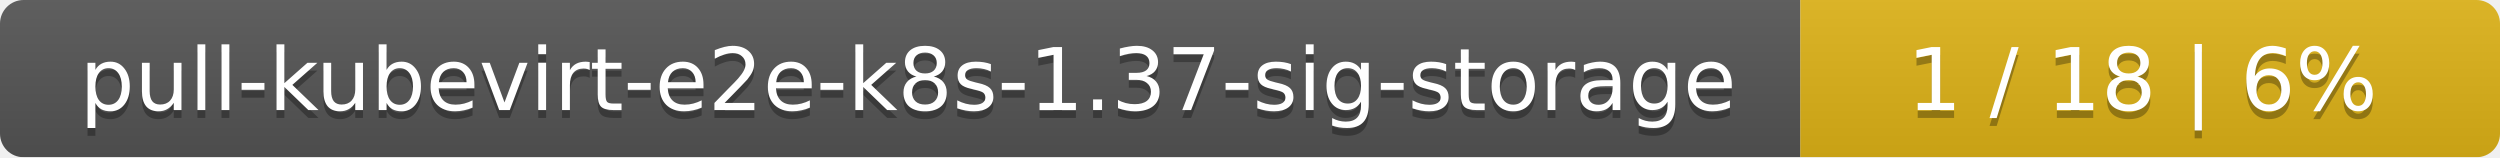
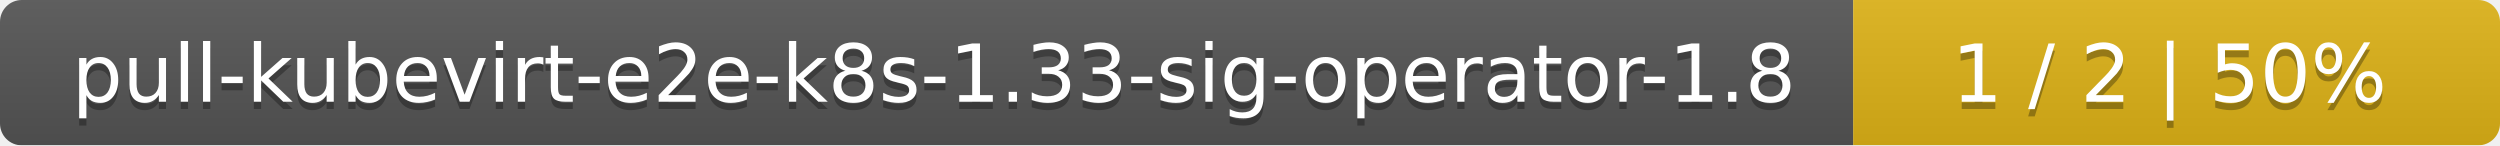
- <svg xmlns="http://www.w3.org/2000/svg" width="318" height="20">
+ <svg xmlns="http://www.w3.org/2000/svg" width="344" height="20">
  <linearGradient id="smooth" x2="0" y2="100%">
    <stop offset="0" stop-color="#bbb" stop-opacity=".1" />
    <stop offset="1" stop-opacity=".1" />
  </linearGradient>
  <mask id="round">
-     <rect width="318" height="20" rx="3" fill="#fff" />
+     <rect width="344" height="20" rx="3" fill="#fff" />
  </mask>
  <g mask="url(#round)">
-     <rect width="229" height="20" fill="#555" />
-     <rect x="229" width="89" height="20" fill="#dfb317" />
-     <rect width="318" height="20" fill="url(#smooth)" />
+     <rect width="255" height="20" fill="#555" />
+     <rect x="255" width="89" height="20" fill="#dfb317" />
+     <rect width="344" height="20" fill="url(#smooth)" />
  </g>
  <g fill="#fff" text-anchor="middle" font-family="DejaVu Sans,Verdana,Geneva,sans-serif" font-size="11">
-     <text x="115.5" y="15" fill="#010101" fill-opacity=".3">pull-kubevirt-e2e-k8s-1.37-sig-storage</text>
-     <text x="115.5" y="14">pull-kubevirt-e2e-k8s-1.37-sig-storage</text>
-     <text x="272.5" y="15" fill="#010101" fill-opacity=".3">1 / 18    |    6%</text>
-     <text x="272.5" y="14">1 / 18    |    6%</text>
+     <text x="128.5" y="15" fill="#010101" fill-opacity=".3">pull-kubevirt-e2e-k8s-1.33-sig-operator-1.8</text>
+     <text x="128.5" y="14">pull-kubevirt-e2e-k8s-1.33-sig-operator-1.8</text>
+     <text x="298.5" y="15" fill="#010101" fill-opacity=".3">1 / 2    |    50%</text>
+     <text x="298.5" y="14">1 / 2    |    50%</text>
  </g>
</svg>
